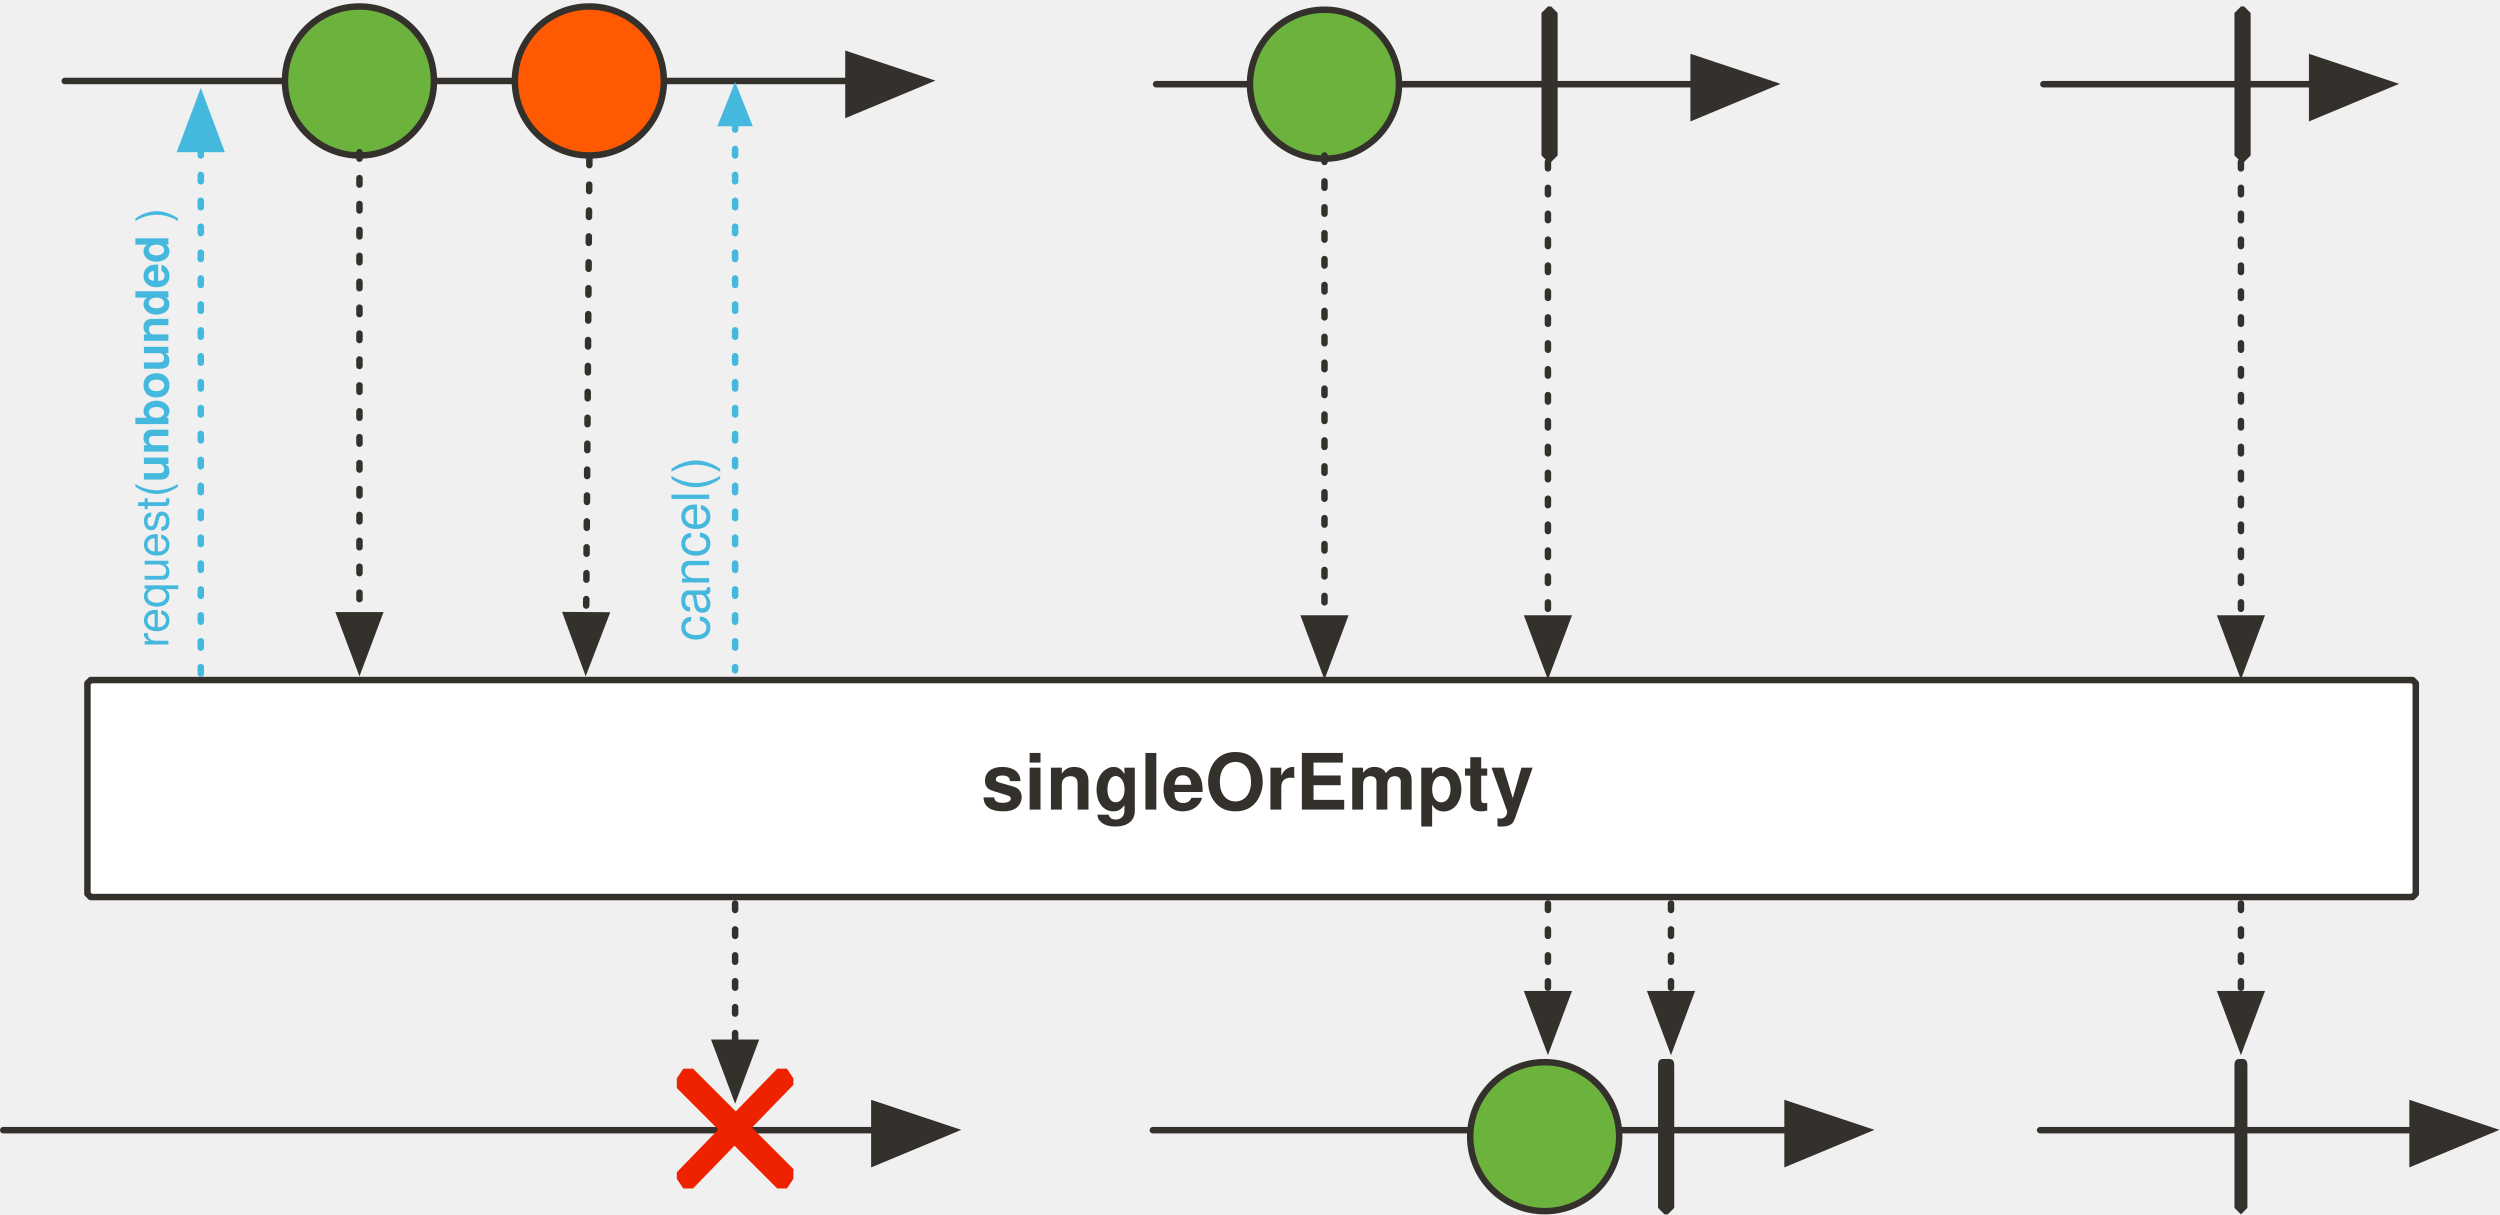
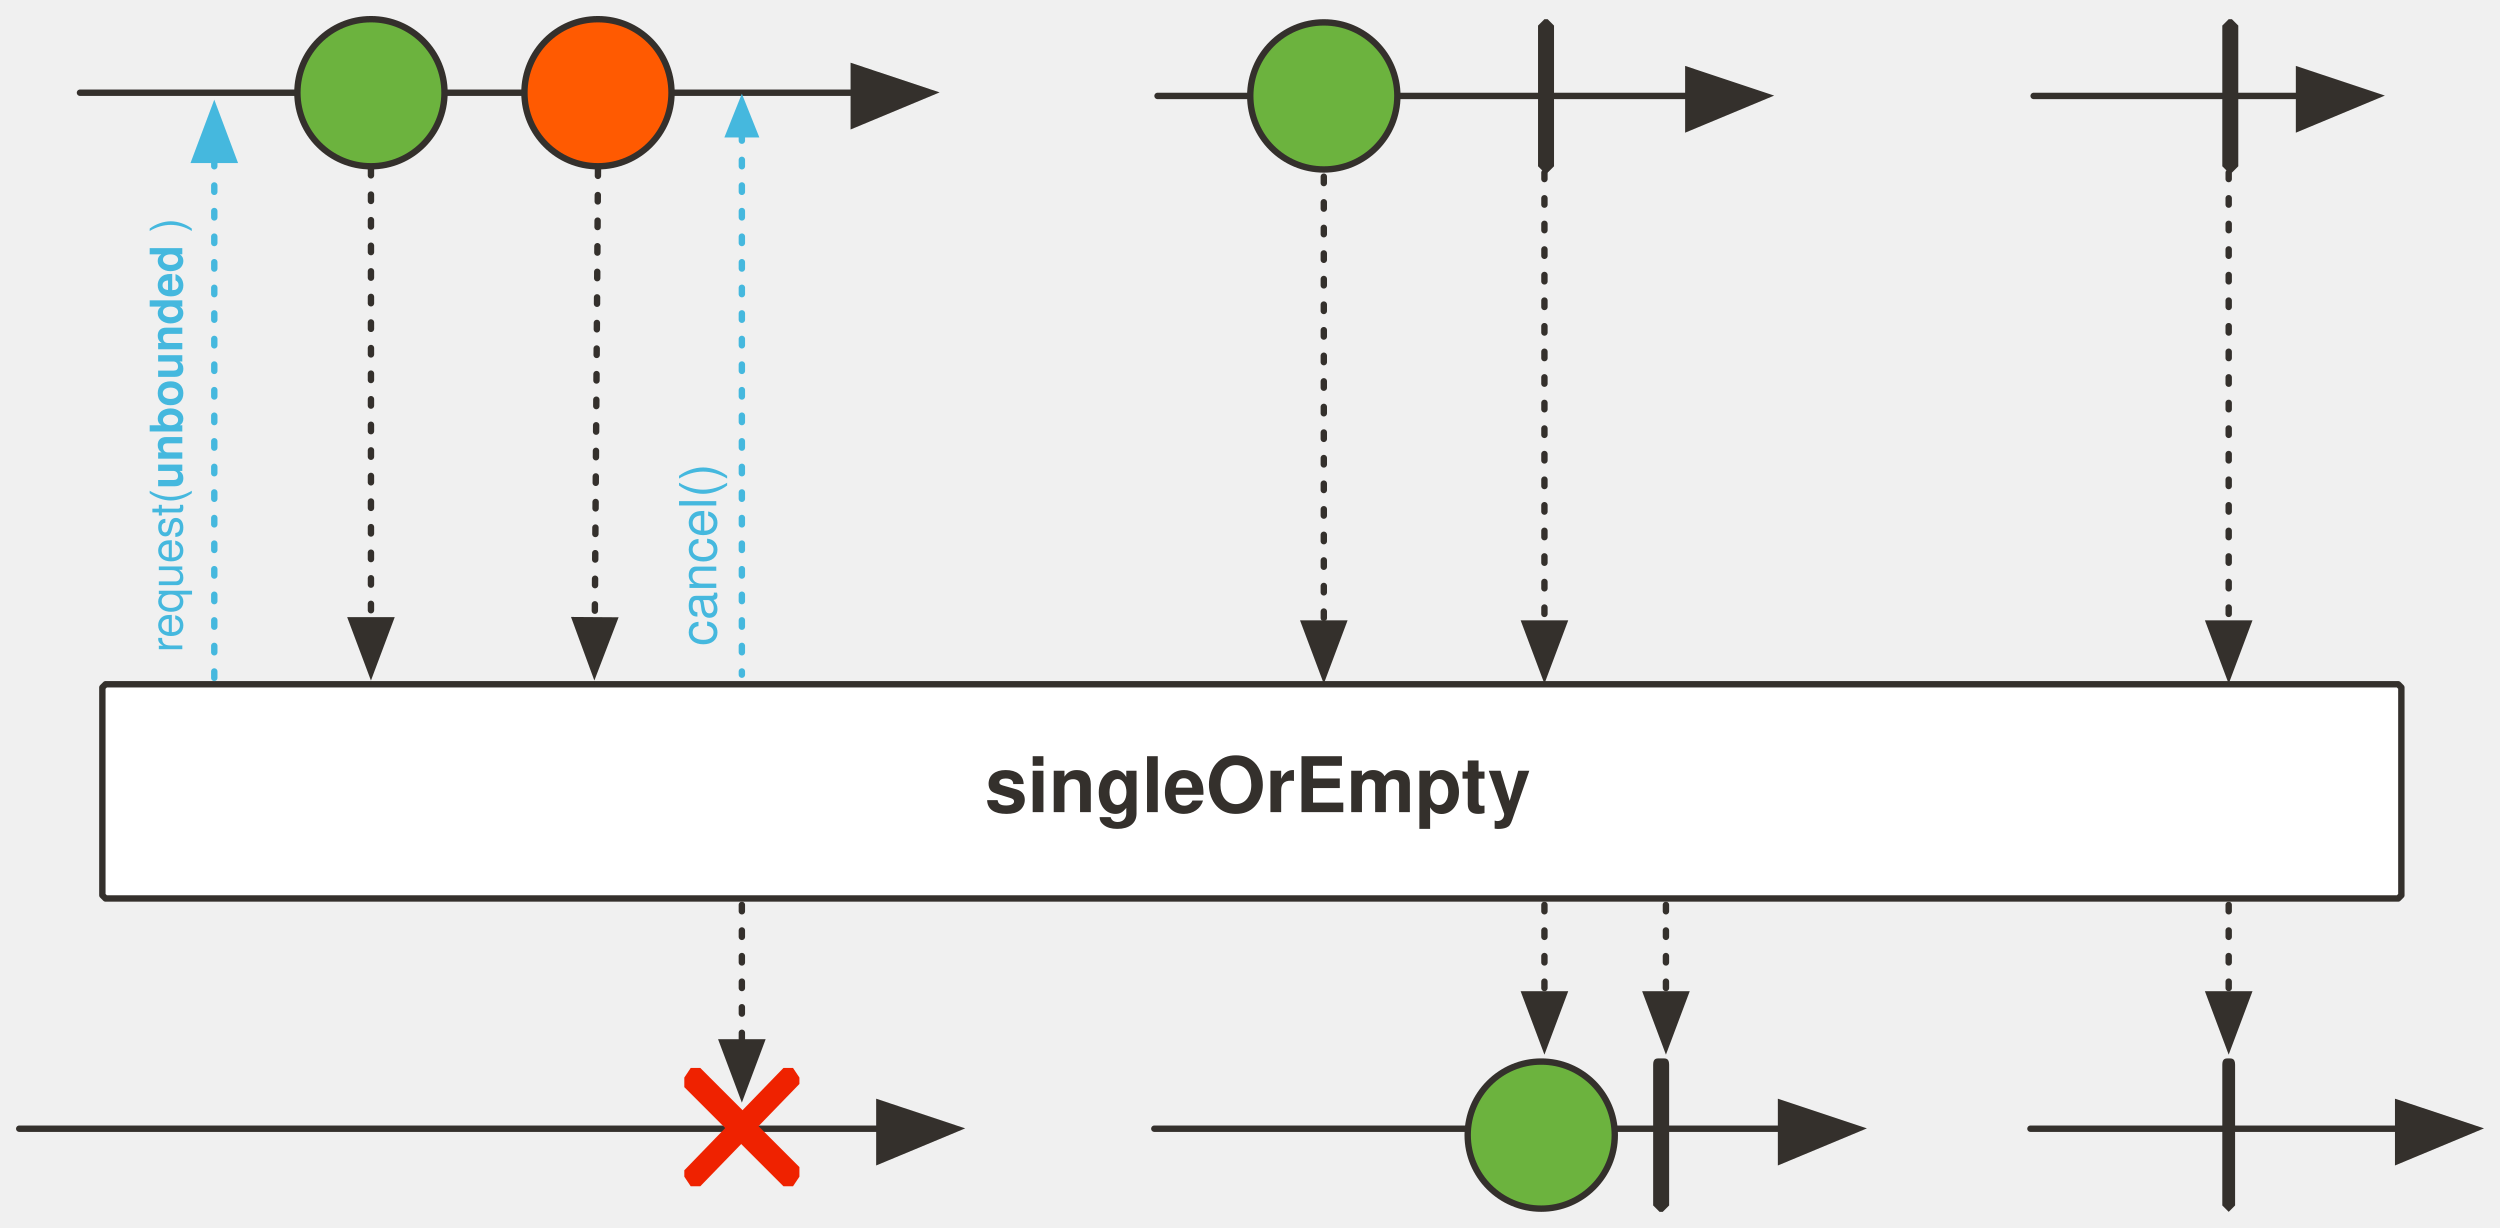
- <svg xmlns="http://www.w3.org/2000/svg" version="1.1" viewBox="-1 -49 772 375" width="772" height="375" id="svg151">
+ <svg xmlns="http://www.w3.org/2000/svg" version="1.1" viewBox="-1 -49 781.864 384" width="781.864" height="384" id="svg151">
  <defs id="defs33">
-     <marker markerHeight="12" markerWidth="14" viewBox="-1 -6 14 12" stroke-miterlimit="10" id="FilledArrow_Marker" markerUnits="strokeWidth" overflow="visible" orient="auto" color="#34302c" stroke-linejoin="miter">
+     <marker markerHeight="12" markerWidth="14" viewBox="-1 -6 14 12" stroke-miterlimit="10" id="FilledArrow_Marker" markerUnits="strokeWidth" overflow="visible" orient="auto" style="color:#34302c;overflow:visible;stroke-linejoin:miter;stroke-miterlimit:10">
      <g id="g4">
-         <path id="path2" d="M12 0L0-4v9z" fill="currentColor" stroke="currentColor" stroke-width="1" />
+         <path id="path2" d="M 12,0 0,-4 v 9 z" style="fill:currentColor;stroke:currentColor;stroke-width:1" />
      </g>
    </marker>
    <font-face overline-thickness="0" overline-position="0" strikethrough-thickness="0" strikethrough-position="0" v-hanging="0" v-mathematical="0" v-alphabetic="0" v-ideographic="0" hanging="0" mathematical="0" alphabetic="0" ideographic="0" accent-height="0" stemh="0" stemv="0" id="font-face7" font-weight="700" descent="-235" ascent="923" cap-height="682" x-height="501" slope="0" underline-thickness="50" underline-position="-75" units-per-em="1000" panose-1="2 11 9 2 3 0 4 2 2 3" font-size="24" font-family="'Tahoma','Nimbus Sans L'">
      <font-face-src>
        <font-face-name name="Tahoma-Bold" />
      </font-face-src>
    </font-face>
-     <marker markerHeight="12" markerWidth="14" viewBox="-1 -6 14 12" stroke-miterlimit="10" id="FilledArrow_Marker_2" markerUnits="strokeWidth" overflow="visible" orient="auto" color="#000" stroke-linejoin="miter">
+     <marker markerHeight="12" markerWidth="14" viewBox="-1 -6 14 12" stroke-miterlimit="10" id="FilledArrow_Marker_2" markerUnits="strokeWidth" overflow="visible" orient="auto" style="color:#000000;overflow:visible;stroke-linejoin:miter;stroke-miterlimit:10">
      <g id="g11">
-         <path id="path9" d="M12 0L0-4v9z" fill="currentColor" stroke="currentColor" stroke-width="1" />
-       </g>
-     </marker>
-     <marker markerHeight="10" markerWidth="11" viewBox="-1 -5 11 10" stroke-miterlimit="10" id="FilledArrow_Marker_3" markerUnits="strokeWidth" overflow="visible" orient="auto" color="#000" stroke-linejoin="miter">
+         <path id="path9" d="M 12,0 0,-4 v 9 z" style="fill:currentColor;stroke:currentColor;stroke-width:1" />
+       </g>
+     </marker>
+     <marker markerHeight="10" markerWidth="11" viewBox="-1 -5 11 10" stroke-miterlimit="10" id="FilledArrow_Marker_3" markerUnits="strokeWidth" overflow="visible" orient="auto" style="color:#000000;overflow:visible;stroke-linejoin:miter;stroke-miterlimit:10">
      <g id="g16">
-         <path id="path14" d="M8 0L0-3v6z" fill="currentColor" stroke="currentColor" stroke-width="1" />
-       </g>
-     </marker>
-     <marker markerHeight="6" markerWidth="7" viewBox="-6 -3 7 6" stroke-miterlimit="10" id="FilledArrow_Marker_4" markerUnits="strokeWidth" overflow="visible" orient="auto" color="#000" stroke-linejoin="miter">
+         <path id="path14" d="M 8,0 0,-3 v 6 z" style="fill:currentColor;stroke:currentColor;stroke-width:1" />
+       </g>
+     </marker>
+     <marker markerHeight="6" markerWidth="7" viewBox="-6 -3 7 6" stroke-miterlimit="10" id="FilledArrow_Marker_4" markerUnits="strokeWidth" overflow="visible" orient="auto" style="color:#000000;overflow:visible;stroke-linejoin:miter;stroke-miterlimit:10">
      <g id="g21">
-         <path id="path19" d="M-5 0l5 2v-4z" fill="currentColor" stroke="currentColor" stroke-width="1" />
-       </g>
-     </marker>
-     <marker markerHeight="6" markerWidth="7" viewBox="-6 -3 7 6" stroke-miterlimit="10" id="FilledArrow_Marker_5" markerUnits="strokeWidth" overflow="visible" orient="auto" color="#797979" stroke-linejoin="miter">
+         <path id="path19" d="M -5,0 0,2 V -2 Z" style="fill:currentColor;stroke:currentColor;stroke-width:1" />
+       </g>
+     </marker>
+     <marker markerHeight="6" markerWidth="7" viewBox="-6 -3 7 6" stroke-miterlimit="10" id="FilledArrow_Marker_5" markerUnits="strokeWidth" overflow="visible" orient="auto" style="color:#797979;overflow:visible;stroke-linejoin:miter;stroke-miterlimit:10">
      <g id="g26">
-         <path id="path24" d="M-5 0l5 2v-4z" fill="currentColor" stroke="currentColor" stroke-width="1" />
+         <path id="path24" d="M -5,0 0,2 V -2 Z" style="fill:currentColor;stroke:currentColor;stroke-width:1" />
      </g>
    </marker>
    <font-face overline-thickness="0" overline-position="0" strikethrough-thickness="0" strikethrough-position="0" v-hanging="0" v-mathematical="0" v-alphabetic="0" v-ideographic="0" hanging="0" mathematical="0" alphabetic="0" ideographic="0" accent-height="0" stemh="0" stemv="0" id="font-face29" font-weight="400" descent="-230" ascent="918" cap-height="687" x-height="450" slope="0" underline-thickness="50" underline-position="-75" units-per-em="1000" panose-1="2 11 5 2 2 1 4 2 2 3" font-size="16" font-family="'Tahoma','Nimbus Sans L'">
      <font-face-src>
        <font-face-name name="Tahoma" />
      </font-face-src>
    </font-face>
    <font-face overline-thickness="0" overline-position="0" strikethrough-thickness="0" strikethrough-position="0" v-hanging="0" v-mathematical="0" v-alphabetic="0" v-ideographic="0" hanging="0" mathematical="0" alphabetic="0" ideographic="0" accent-height="0" stemh="0" stemv="0" id="font-face31" font-weight="700" descent="-235" ascent="923" cap-height="682" x-height="501" slope="0" underline-thickness="50" underline-position="-75" units-per-em="1000" panose-1="2 11 9 2 3 0 4 2 2 3" font-size="16" font-family="'Tahoma','Nimbus Sans L'">
      <font-face-src>
        <font-face-name name="Tahoma-Bold" />
      </font-face-src>
    </font-face>
-     <marker markerHeight="12" markerWidth="14" viewBox="-1 -6 14 12" stroke-miterlimit="10" id="FilledArrow_Marker-3-9" markerUnits="strokeWidth" overflow="visible" orient="auto" color="#34302c" stroke-linejoin="miter">
+     <marker markerHeight="12" markerWidth="14" viewBox="-1 -6 14 12" stroke-miterlimit="10" id="FilledArrow_Marker-3-9" markerUnits="strokeWidth" overflow="visible" orient="auto" style="color:#34302c;overflow:visible;stroke-linejoin:miter;stroke-miterlimit:10">
      <g id="g4-6-1">
-         <path id="path2-7-2" d="M12 0L0-4v9z" fill="currentColor" stroke="currentColor" stroke-width="1" />
-       </g>
-     </marker>
-     <marker markerHeight="10" markerWidth="11" viewBox="-1 -5 11 10" stroke-miterlimit="10" id="FilledArrow_Marker_2-5-7" markerUnits="strokeWidth" overflow="visible" orient="auto" color="#34302c" stroke-linejoin="miter">
+         <path id="path2-7-2" d="M 12,0 0,-4 v 9 z" style="fill:currentColor;stroke:currentColor;stroke-width:1" />
+       </g>
+     </marker>
+     <marker markerHeight="10" markerWidth="11" viewBox="-1 -5 11 10" stroke-miterlimit="10" id="FilledArrow_Marker_2-5-7" markerUnits="strokeWidth" overflow="visible" orient="auto" style="color:#34302c;overflow:visible;stroke-linejoin:miter;stroke-miterlimit:10">
      <g id="g11-3-0">
-         <path id="path9-5-9" d="M8 0L0-3v6z" fill="currentColor" stroke="currentColor" stroke-width="1" />
-       </g>
-     </marker>
-     <marker markerHeight="10" markerWidth="11" viewBox="-1 -5 11 10" stroke-miterlimit="10" id="marker2051" markerUnits="strokeWidth" overflow="visible" orient="auto" color="#34302c" stroke-linejoin="miter">
+         <path id="path9-5-9" d="M 8,0 0,-3 v 6 z" style="fill:currentColor;stroke:currentColor;stroke-width:1" />
+       </g>
+     </marker>
+     <marker markerHeight="10" markerWidth="11" viewBox="-1 -5 11 10" stroke-miterlimit="10" id="marker2051" markerUnits="strokeWidth" overflow="visible" orient="auto" style="color:#34302c;overflow:visible;stroke-linejoin:miter;stroke-miterlimit:10">
      <g id="g2049">
-         <path id="path2047" d="M8 0L0-3v6z" fill="currentColor" stroke="currentColor" stroke-width="1" />
-       </g>
-     </marker>
-     <marker markerHeight="12" markerWidth="14" viewBox="-1 -6 14 12" stroke-miterlimit="10" id="FilledArrow_Marker_3-6-3" markerUnits="strokeWidth" overflow="visible" orient="auto" color="#000" stroke-linejoin="miter">
+         <path id="path2047" d="M 8,0 0,-3 v 6 z" style="fill:currentColor;stroke:currentColor;stroke-width:1" />
+       </g>
+     </marker>
+     <marker markerHeight="12" markerWidth="14" viewBox="-1 -6 14 12" stroke-miterlimit="10" id="FilledArrow_Marker_3-6-3" markerUnits="strokeWidth" overflow="visible" orient="auto" style="color:#000000;overflow:visible;stroke-linejoin:miter;stroke-miterlimit:10">
      <g id="g18-6">
-         <path id="path16-0" d="M12 0L0-4v9z" fill="currentColor" stroke="currentColor" stroke-width="1" />
-       </g>
-     </marker>
-     <marker markerHeight="12" markerWidth="14" viewBox="-1 -6 14 12" stroke-miterlimit="10" id="marker2060" markerUnits="strokeWidth" overflow="visible" orient="auto" color="#34302c" stroke-linejoin="miter">
+         <path id="path16-0" d="M 12,0 0,-4 v 9 z" style="fill:currentColor;stroke:currentColor;stroke-width:1" />
+       </g>
+     </marker>
+     <marker markerHeight="12" markerWidth="14" viewBox="-1 -6 14 12" stroke-miterlimit="10" id="marker2060" markerUnits="strokeWidth" overflow="visible" orient="auto" style="color:#34302c;overflow:visible;stroke-linejoin:miter;stroke-miterlimit:10">
      <g id="g2058">
-         <path id="path2056" d="M12 0L0-4v9z" fill="currentColor" stroke="currentColor" stroke-width="1" />
-       </g>
-     </marker>
-     <marker markerHeight="10" markerWidth="11" viewBox="-1 -5 11 10" stroke-miterlimit="10" id="marker2066" markerUnits="strokeWidth" overflow="visible" orient="auto" color="#34302c" stroke-linejoin="miter">
+         <path id="path2056" d="M 12,0 0,-4 v 9 z" style="fill:currentColor;stroke:currentColor;stroke-width:1" />
+       </g>
+     </marker>
+     <marker markerHeight="10" markerWidth="11" viewBox="-1 -5 11 10" stroke-miterlimit="10" id="marker2066" markerUnits="strokeWidth" overflow="visible" orient="auto" style="color:#34302c;overflow:visible;stroke-linejoin:miter;stroke-miterlimit:10">
      <g id="g2064">
-         <path id="path2062" d="M8 0L0-3v6z" fill="currentColor" stroke="currentColor" stroke-width="1" />
-       </g>
-     </marker>
-     <marker markerHeight="12" markerWidth="14" viewBox="-1 -6 14 12" stroke-miterlimit="10" id="marker2072" markerUnits="strokeWidth" overflow="visible" orient="auto" color="#000" stroke-linejoin="miter">
+         <path id="path2062" d="M 8,0 0,-3 v 6 z" style="fill:currentColor;stroke:currentColor;stroke-width:1" />
+       </g>
+     </marker>
+     <marker markerHeight="12" markerWidth="14" viewBox="-1 -6 14 12" stroke-miterlimit="10" id="marker2072" markerUnits="strokeWidth" overflow="visible" orient="auto" style="color:#000000;overflow:visible;stroke-linejoin:miter;stroke-miterlimit:10">
      <g id="g2070">
-         <path id="path2068" d="M12 0L0-4v9z" fill="currentColor" stroke="currentColor" stroke-width="1" />
-       </g>
-     </marker>
-     <marker markerHeight="10" markerWidth="11" viewBox="-1 -5 11 10" stroke-miterlimit="10" id="FilledArrow_Marker_4-2-6" markerUnits="strokeWidth" overflow="visible" orient="auto" color="#000" stroke-linejoin="miter">
+         <path id="path2068" d="M 12,0 0,-4 v 9 z" style="fill:currentColor;stroke:currentColor;stroke-width:1" />
+       </g>
+     </marker>
+     <marker markerHeight="10" markerWidth="11" viewBox="-1 -5 11 10" stroke-miterlimit="10" id="FilledArrow_Marker_4-2-6" markerUnits="strokeWidth" overflow="visible" orient="auto" style="color:#000000;overflow:visible;stroke-linejoin:miter;stroke-miterlimit:10">
      <g id="g23-2">
-         <path id="path21-6" d="M8 0L0-3v6z" fill="currentColor" stroke="currentColor" stroke-width="1" />
-       </g>
-     </marker>
-     <marker markerHeight="10" markerWidth="11" viewBox="-1 -5 11 10" stroke-miterlimit="10" id="marker2081" markerUnits="strokeWidth" overflow="visible" orient="auto" color="#000" stroke-linejoin="miter">
+         <path id="path21-6" d="M 8,0 0,-3 v 6 z" style="fill:currentColor;stroke:currentColor;stroke-width:1" />
+       </g>
+     </marker>
+     <marker markerHeight="10" markerWidth="11" viewBox="-1 -5 11 10" stroke-miterlimit="10" id="marker2081" markerUnits="strokeWidth" overflow="visible" orient="auto" style="color:#000000;overflow:visible;stroke-linejoin:miter;stroke-miterlimit:10">
      <g id="g2079">
-         <path id="path2077" d="M8 0L0-3v6z" fill="currentColor" stroke="currentColor" stroke-width="1" />
-       </g>
-     </marker>
-     <marker markerHeight="6" markerWidth="7" viewBox="-6 -3 7 6" stroke-miterlimit="10" id="FilledArrow_Marker_2-3-1" markerUnits="strokeWidth" overflow="visible" orient="auto" color="#45b8de" stroke-linejoin="miter">
+         <path id="path2077" d="M 8,0 0,-3 v 6 z" style="fill:currentColor;stroke:currentColor;stroke-width:1" />
+       </g>
+     </marker>
+     <marker markerHeight="6" markerWidth="7" viewBox="-6 -3 7 6" stroke-miterlimit="10" id="FilledArrow_Marker_2-3-1" markerUnits="strokeWidth" overflow="visible" orient="auto" style="color:#45b8de;overflow:visible;stroke-linejoin:miter;stroke-miterlimit:10">
      <g id="g9-8">
-         <path id="path7-7" d="M-5 0l5 2v-4z" fill="currentColor" stroke="currentColor" stroke-width="1" />
-       </g>
-     </marker>
-     <marker markerHeight="10" markerWidth="11" viewBox="-1 -5 11 10" stroke-miterlimit="10" id="marker2090" markerUnits="strokeWidth" overflow="visible" orient="auto" color="#000" stroke-linejoin="miter">
+         <path id="path7-7" d="M -5,0 0,2 V -2 Z" style="fill:currentColor;stroke:currentColor;stroke-width:1" />
+       </g>
+     </marker>
+     <marker markerHeight="10" markerWidth="11" viewBox="-1 -5 11 10" stroke-miterlimit="10" id="marker2090" markerUnits="strokeWidth" overflow="visible" orient="auto" style="color:#000000;overflow:visible;stroke-linejoin:miter;stroke-miterlimit:10">
      <g id="g2088">
-         <path id="path2086" d="M8 0L0-3v6z" fill="currentColor" stroke="currentColor" stroke-width="1" />
-       </g>
-     </marker>
-     <marker markerHeight="10" markerWidth="11" viewBox="-1 -5 11 10" stroke-miterlimit="10" id="marker2096" markerUnits="strokeWidth" overflow="visible" orient="auto" color="#000" stroke-linejoin="miter">
+         <path id="path2086" d="M 8,0 0,-3 v 6 z" style="fill:currentColor;stroke:currentColor;stroke-width:1" />
+       </g>
+     </marker>
+     <marker markerHeight="10" markerWidth="11" viewBox="-1 -5 11 10" stroke-miterlimit="10" id="marker2096" markerUnits="strokeWidth" overflow="visible" orient="auto" style="color:#000000;overflow:visible;stroke-linejoin:miter;stroke-miterlimit:10">
      <g id="g2094">
-         <path id="path2092" d="M8 0L0-3v6z" fill="currentColor" stroke="currentColor" stroke-width="1" />
-       </g>
-     </marker>
-     <marker orient="auto" overflow="visible" markerUnits="strokeWidth" id="FilledArrow_Marker_3-6-5" stroke-miterlimit="10" viewBox="-1 -5 11 10" markerWidth="11" markerHeight="10" color="#45b8de" stroke-linejoin="miter">
+         <path id="path2092" d="M 8,0 0,-3 v 6 z" style="fill:currentColor;stroke:currentColor;stroke-width:1" />
+       </g>
+     </marker>
+     <marker orient="auto" overflow="visible" markerUnits="strokeWidth" id="FilledArrow_Marker_3-6-5" stroke-miterlimit="10" viewBox="-1 -5 11 10" markerWidth="11" markerHeight="10" style="color:#45b8de;overflow:visible;stroke-linejoin:miter;stroke-miterlimit:10">
      <g id="g16-3-3">
-         <path d="M8 0L0-3v6z" id="path14-6-5" fill="currentColor" stroke="currentColor" stroke-width="1" />
-       </g>
-     </marker>
-     <marker markerHeight="12" markerWidth="14" viewBox="-1 -6 14 12" stroke-miterlimit="10" id="marker2105" markerUnits="strokeWidth" overflow="visible" orient="auto" color="#34302c" stroke-linejoin="miter">
+         <path d="M 8,0 0,-3 v 6 z" id="path14-6-5" style="fill:currentColor;stroke:currentColor;stroke-width:1" />
+       </g>
+     </marker>
+     <marker markerHeight="12" markerWidth="14" viewBox="-1 -6 14 12" stroke-miterlimit="10" id="marker2105" markerUnits="strokeWidth" overflow="visible" orient="auto" style="color:#34302c;overflow:visible;stroke-linejoin:miter;stroke-miterlimit:10">
      <g id="g2103">
-         <path id="path2101" d="M12 0L0-4v9z" fill="currentColor" stroke="currentColor" stroke-width="1" />
-       </g>
-     </marker>
-     <marker markerHeight="12" markerWidth="14" viewBox="-1 -6 14 12" stroke-miterlimit="10" id="marker2111" markerUnits="strokeWidth" overflow="visible" orient="auto" color="#000" stroke-linejoin="miter">
+         <path id="path2101" d="M 12,0 0,-4 v 9 z" style="fill:currentColor;stroke:currentColor;stroke-width:1" />
+       </g>
+     </marker>
+     <marker markerHeight="12" markerWidth="14" viewBox="-1 -6 14 12" stroke-miterlimit="10" id="marker2111" markerUnits="strokeWidth" overflow="visible" orient="auto" style="color:#000000;overflow:visible;stroke-linejoin:miter;stroke-miterlimit:10">
      <g id="g2109">
-         <path id="path2107" d="M12 0L0-4v9z" fill="currentColor" stroke="currentColor" stroke-width="1" />
-       </g>
-     </marker>
-     <marker markerHeight="10" markerWidth="11" viewBox="-1 -5 11 10" stroke-miterlimit="10" id="marker2117" markerUnits="strokeWidth" overflow="visible" orient="auto" color="#000" stroke-linejoin="miter">
+         <path id="path2107" d="M 12,0 0,-4 v 9 z" style="fill:currentColor;stroke:currentColor;stroke-width:1" />
+       </g>
+     </marker>
+     <marker markerHeight="10" markerWidth="11" viewBox="-1 -5 11 10" stroke-miterlimit="10" id="marker2117" markerUnits="strokeWidth" overflow="visible" orient="auto" style="color:#000000;overflow:visible;stroke-linejoin:miter;stroke-miterlimit:10">
      <g id="g2115">
-         <path id="path2113" d="M8 0L0-3v6z" fill="currentColor" stroke="currentColor" stroke-width="1" />
-       </g>
-     </marker>
-     <marker markerHeight="10" markerWidth="11" viewBox="-1 -5 11 10" stroke-miterlimit="10" id="marker2123" markerUnits="strokeWidth" overflow="visible" orient="auto" color="#000" stroke-linejoin="miter">
+         <path id="path2113" d="M 8,0 0,-3 v 6 z" style="fill:currentColor;stroke:currentColor;stroke-width:1" />
+       </g>
+     </marker>
+     <marker markerHeight="10" markerWidth="11" viewBox="-1 -5 11 10" stroke-miterlimit="10" id="marker2123" markerUnits="strokeWidth" overflow="visible" orient="auto" style="color:#000000;overflow:visible;stroke-linejoin:miter;stroke-miterlimit:10">
      <g id="g2121">
-         <path id="path2119" d="M8 0L0-3v6z" fill="currentColor" stroke="currentColor" stroke-width="1" />
-       </g>
-     </marker>
-     <marker markerHeight="10" markerWidth="11" viewBox="-1 -5 11 10" stroke-miterlimit="10" id="marker2129" markerUnits="strokeWidth" overflow="visible" orient="auto" color="#000" stroke-linejoin="miter">
+         <path id="path2119" d="M 8,0 0,-3 v 6 z" style="fill:currentColor;stroke:currentColor;stroke-width:1" />
+       </g>
+     </marker>
+     <marker markerHeight="10" markerWidth="11" viewBox="-1 -5 11 10" stroke-miterlimit="10" id="marker2129" markerUnits="strokeWidth" overflow="visible" orient="auto" style="color:#000000;overflow:visible;stroke-linejoin:miter;stroke-miterlimit:10">
      <g id="g2127">
-         <path id="path2125" d="M8 0L0-3v6z" fill="currentColor" stroke="currentColor" stroke-width="1" />
-       </g>
-     </marker>
-     <marker orient="auto" overflow="visible" markerUnits="strokeWidth" id="FilledArrow_Marker_3-6-5-3" stroke-miterlimit="10" viewBox="-1 -5 11 10" markerWidth="11" markerHeight="10" color="#45b8de" stroke-linejoin="miter">
+         <path id="path2125" d="M 8,0 0,-3 v 6 z" style="fill:currentColor;stroke:currentColor;stroke-width:1" />
+       </g>
+     </marker>
+     <marker orient="auto" overflow="visible" markerUnits="strokeWidth" id="FilledArrow_Marker_3-6-5-3" stroke-miterlimit="10" viewBox="-1 -5 11 10" markerWidth="11" markerHeight="10" style="color:#45b8de;overflow:visible;stroke-linejoin:miter;stroke-miterlimit:10">
      <g id="g16-3-3-6">
-         <path d="M8 0L0-3v6z" id="path14-6-5-7" fill="currentColor" stroke="currentColor" stroke-width="1" />
-       </g>
-     </marker>
-     <marker markerHeight="10" markerWidth="11" viewBox="-1 -5 11 10" stroke-miterlimit="10" id="FilledArrow_Marker_4-2-5" markerUnits="strokeWidth" overflow="visible" orient="auto" color="#000" stroke-linejoin="miter">
+         <path d="M 8,0 0,-3 v 6 z" id="path14-6-5-7" style="fill:currentColor;stroke:currentColor;stroke-width:1" />
+       </g>
+     </marker>
+     <marker markerHeight="10" markerWidth="11" viewBox="-1 -5 11 10" stroke-miterlimit="10" id="FilledArrow_Marker_4-2-5" markerUnits="strokeWidth" overflow="visible" orient="auto" style="color:#000000;overflow:visible;stroke-linejoin:miter;stroke-miterlimit:10">
      <g id="g23-3">
-         <path id="path21-5" d="M8 0L0-3v6z" fill="currentColor" stroke="currentColor" stroke-width="1" />
-       </g>
-     </marker>
-     <marker markerHeight="6" markerWidth="7" viewBox="-6 -3 7 6" stroke-miterlimit="10" id="FilledArrow_Marker_2-3-6" markerUnits="strokeWidth" overflow="visible" orient="auto" color="#45b8de" stroke-linejoin="miter">
+         <path id="path21-5" d="M 8,0 0,-3 v 6 z" style="fill:currentColor;stroke:currentColor;stroke-width:1" />
+       </g>
+     </marker>
+     <marker markerHeight="6" markerWidth="7" viewBox="-6 -3 7 6" stroke-miterlimit="10" id="FilledArrow_Marker_2-3-6" markerUnits="strokeWidth" overflow="visible" orient="auto" style="color:#45b8de;overflow:visible;stroke-linejoin:miter;stroke-miterlimit:10">
      <g id="g9-2">
-         <path id="path7-9" d="M-5 0l5 2v-4z" fill="currentColor" stroke="currentColor" stroke-width="1" />
-       </g>
-     </marker>
-     <marker markerHeight="12" markerWidth="14" viewBox="-1 -6 14 12" stroke-miterlimit="10" id="FilledArrow_Marker_3-6-1" markerUnits="strokeWidth" overflow="visible" orient="auto" color="#000" stroke-linejoin="miter">
+         <path id="path7-9" d="M -5,0 0,2 V -2 Z" style="fill:currentColor;stroke:currentColor;stroke-width:1" />
+       </g>
+     </marker>
+     <marker markerHeight="12" markerWidth="14" viewBox="-1 -6 14 12" stroke-miterlimit="10" id="FilledArrow_Marker_3-6-1" markerUnits="strokeWidth" overflow="visible" orient="auto" style="color:#000000;overflow:visible;stroke-linejoin:miter;stroke-miterlimit:10">
      <g id="g18-2">
-         <path id="path16-7" d="M12 0L0-4v9z" fill="currentColor" stroke="currentColor" stroke-width="1" />
-       </g>
-     </marker>
-     <marker markerHeight="10" markerWidth="11" viewBox="-1 -5 11 10" stroke-miterlimit="10" id="FilledArrow_Marker_2-5-0" markerUnits="strokeWidth" overflow="visible" orient="auto" color="#34302c" stroke-linejoin="miter">
+         <path id="path16-7" d="M 12,0 0,-4 v 9 z" style="fill:currentColor;stroke:currentColor;stroke-width:1" />
+       </g>
+     </marker>
+     <marker markerHeight="10" markerWidth="11" viewBox="-1 -5 11 10" stroke-miterlimit="10" id="FilledArrow_Marker_2-5-0" markerUnits="strokeWidth" overflow="visible" orient="auto" style="color:#34302c;overflow:visible;stroke-linejoin:miter;stroke-miterlimit:10">
      <g id="g11-3-9">
-         <path id="path9-5-3" d="M8 0L0-3v6z" fill="currentColor" stroke="currentColor" stroke-width="1" />
-       </g>
-     </marker>
-     <marker markerHeight="10" markerWidth="11" viewBox="-1 -5 11 10" stroke-miterlimit="10" id="marker2108" markerUnits="strokeWidth" overflow="visible" orient="auto" color="#34302c" stroke-linejoin="miter">
+         <path id="path9-5-3" d="M 8,0 0,-3 v 6 z" style="fill:currentColor;stroke:currentColor;stroke-width:1" />
+       </g>
+     </marker>
+     <marker markerHeight="10" markerWidth="11" viewBox="-1 -5 11 10" stroke-miterlimit="10" id="marker2108" markerUnits="strokeWidth" overflow="visible" orient="auto" style="color:#34302c;overflow:visible;stroke-linejoin:miter;stroke-miterlimit:10">
      <g id="g2106">
-         <path id="path2104" d="M8 0L0-3v6z" fill="currentColor" stroke="currentColor" stroke-width="1" />
-       </g>
-     </marker>
-     <marker markerHeight="12" markerWidth="14" viewBox="-1 -6 14 12" stroke-miterlimit="10" id="FilledArrow_Marker-3-6" markerUnits="strokeWidth" overflow="visible" orient="auto" color="#34302c" stroke-linejoin="miter">
+         <path id="path2104" d="M 8,0 0,-3 v 6 z" style="fill:currentColor;stroke:currentColor;stroke-width:1" />
+       </g>
+     </marker>
+     <marker markerHeight="12" markerWidth="14" viewBox="-1 -6 14 12" stroke-miterlimit="10" id="FilledArrow_Marker-3-6" markerUnits="strokeWidth" overflow="visible" orient="auto" style="color:#34302c;overflow:visible;stroke-linejoin:miter;stroke-miterlimit:10">
      <g id="g4-6-0">
-         <path id="path2-7-6" d="M12 0L0-4v9z" fill="currentColor" stroke="currentColor" stroke-width="1" />
-       </g>
-     </marker>
-     <marker markerHeight="12" markerWidth="14" viewBox="-1 -6 14 12" stroke-miterlimit="10" id="FilledArrow_Marker_3-6-3a" markerUnits="strokeWidth" overflow="visible" orient="auto" color="#000" stroke-linejoin="miter">
+         <path id="path2-7-6" d="M 12,0 0,-4 v 9 z" style="fill:currentColor;stroke:currentColor;stroke-width:1" />
+       </g>
+     </marker>
+     <marker markerHeight="12" markerWidth="14" viewBox="-1 -6 14 12" stroke-miterlimit="10" id="FilledArrow_Marker_3-6-3a" markerUnits="strokeWidth" overflow="visible" orient="auto" style="color:#000000;overflow:visible;stroke-linejoin:miter;stroke-miterlimit:10">
      <g id="g1312">
-         <path id="path1310" d="M12 0L0-4v9z" fill-opacity="1" stroke="#34302c" stroke-width="1" stroke-opacity="1" fill="#34302c" />
-       </g>
-     </marker>
-     <marker markerHeight="10" markerWidth="11" viewBox="-1 -5 11 10" stroke-miterlimit="10" id="FilledArrow_Marker_4-2-5r" markerUnits="strokeWidth" overflow="visible" orient="auto" color="#000" stroke-linejoin="miter">
+         <path id="path1310" d="M 12,0 0,-4 v 9 z" style="fill:#34302c;fill-opacity:1;stroke:#34302c;stroke-width:1;stroke-opacity:1" />
+       </g>
+     </marker>
+     <marker markerHeight="10" markerWidth="11" viewBox="-1 -5 11 10" stroke-miterlimit="10" id="FilledArrow_Marker_4-2-5r" markerUnits="strokeWidth" overflow="visible" orient="auto" style="color:#000000;overflow:visible;stroke-linejoin:miter;stroke-miterlimit:10">
      <g id="g1317">
-         <path id="path1315" d="M8 0L0-3v6z" fill-opacity="1" stroke="#34302c" stroke-width="1" stroke-opacity="1" fill="#34302c" />
-       </g>
-     </marker>
-     <marker markerHeight="10" markerWidth="11" viewBox="-1 -5 11 10" stroke-miterlimit="10" id="FilledArrow_Marker_4-2-6X" markerUnits="strokeWidth" overflow="visible" orient="auto" color="#000" stroke-linejoin="miter">
+         <path id="path1315" d="M 8,0 0,-3 v 6 z" style="fill:#34302c;fill-opacity:1;stroke:#34302c;stroke-width:1;stroke-opacity:1" />
+       </g>
+     </marker>
+     <marker markerHeight="10" markerWidth="11" viewBox="-1 -5 11 10" stroke-miterlimit="10" id="FilledArrow_Marker_4-2-6X" markerUnits="strokeWidth" overflow="visible" orient="auto" style="color:#000000;overflow:visible;stroke-linejoin:miter;stroke-miterlimit:10">
      <g id="g1322">
-         <path id="path1320" d="M8 0L0-3v6z" fill-opacity="1" stroke="#34302c" stroke-width="1" stroke-opacity="1" fill="#34302c" />
-       </g>
-     </marker>
-     <marker markerHeight="10" markerWidth="11" viewBox="-1 -5 11 10" stroke-miterlimit="10" id="FilledArrow_Marker_4-2-61" markerUnits="strokeWidth" overflow="visible" orient="auto" color="#000" stroke-linejoin="miter">
+         <path id="path1320" d="M 8,0 0,-3 v 6 z" style="fill:#34302c;fill-opacity:1;stroke:#34302c;stroke-width:1;stroke-opacity:1" />
+       </g>
+     </marker>
+     <marker markerHeight="10" markerWidth="11" viewBox="-1 -5 11 10" stroke-miterlimit="10" id="FilledArrow_Marker_4-2-61" markerUnits="strokeWidth" overflow="visible" orient="auto" style="color:#000000;overflow:visible;stroke-linejoin:miter;stroke-miterlimit:10">
      <g id="g1327">
-         <path id="path1325" d="M8 0L0-3v6z" fill-opacity="1" stroke="#34302c" stroke-width="1" stroke-opacity="1" fill="#34302c" />
-       </g>
-     </marker>
-     <marker markerHeight="12" markerWidth="14" viewBox="-1 -6 14 12" stroke-miterlimit="10" id="FilledArrow_Marker_3-6-3j" markerUnits="strokeWidth" overflow="visible" orient="auto" color="#000" stroke-linejoin="miter">
+         <path id="path1325" d="M 8,0 0,-3 v 6 z" style="fill:#34302c;fill-opacity:1;stroke:#34302c;stroke-width:1;stroke-opacity:1" />
+       </g>
+     </marker>
+     <marker markerHeight="12" markerWidth="14" viewBox="-1 -6 14 12" stroke-miterlimit="10" id="FilledArrow_Marker_3-6-3j" markerUnits="strokeWidth" overflow="visible" orient="auto" style="color:#000000;overflow:visible;stroke-linejoin:miter;stroke-miterlimit:10">
      <g id="g1332">
-         <path id="path1330" d="M12 0L0-4v9z" fill-opacity="1" stroke="#34302c" stroke-width="1" stroke-opacity="1" fill="#34302c" />
-       </g>
-     </marker>
-     <marker markerHeight="10" markerWidth="11" viewBox="-1 -5 11 10" stroke-miterlimit="10" id="FilledArrow_Marker_4-2-6L" markerUnits="strokeWidth" overflow="visible" orient="auto" color="#000" stroke-linejoin="miter">
+         <path id="path1330" d="M 12,0 0,-4 v 9 z" style="fill:#34302c;fill-opacity:1;stroke:#34302c;stroke-width:1;stroke-opacity:1" />
+       </g>
+     </marker>
+     <marker markerHeight="10" markerWidth="11" viewBox="-1 -5 11 10" stroke-miterlimit="10" id="FilledArrow_Marker_4-2-6L" markerUnits="strokeWidth" overflow="visible" orient="auto" style="color:#000000;overflow:visible;stroke-linejoin:miter;stroke-miterlimit:10">
      <g id="g1337">
-         <path id="path1335" d="M8 0L0-3v6z" fill-opacity="1" stroke="#34302c" stroke-width="1" stroke-opacity="1" fill="#34302c" />
-       </g>
-     </marker>
-     <marker markerHeight="10" markerWidth="11" viewBox="-1 -5 11 10" stroke-miterlimit="10" id="FilledArrow_Marker_4-2-6J" markerUnits="strokeWidth" overflow="visible" orient="auto" color="#000" stroke-linejoin="miter">
+         <path id="path1335" d="M 8,0 0,-3 v 6 z" style="fill:#34302c;fill-opacity:1;stroke:#34302c;stroke-width:1;stroke-opacity:1" />
+       </g>
+     </marker>
+     <marker markerHeight="10" markerWidth="11" viewBox="-1 -5 11 10" stroke-miterlimit="10" id="FilledArrow_Marker_4-2-6J" markerUnits="strokeWidth" overflow="visible" orient="auto" style="color:#000000;overflow:visible;stroke-linejoin:miter;stroke-miterlimit:10">
      <g id="g1342">
-         <path id="path1340" d="M8 0L0-3v6z" fill-opacity="1" stroke="#34302c" stroke-width="1" stroke-opacity="1" fill="#34302c" />
-       </g>
-     </marker>
-     <marker markerHeight="10" markerWidth="11" viewBox="-1 -5 11 10" stroke-miterlimit="10" id="FilledArrow_Marker_4-2-6e" markerUnits="strokeWidth" overflow="visible" orient="auto" color="#000" stroke-linejoin="miter">
+         <path id="path1340" d="M 8,0 0,-3 v 6 z" style="fill:#34302c;fill-opacity:1;stroke:#34302c;stroke-width:1;stroke-opacity:1" />
+       </g>
+     </marker>
+     <marker markerHeight="10" markerWidth="11" viewBox="-1 -5 11 10" stroke-miterlimit="10" id="FilledArrow_Marker_4-2-6e" markerUnits="strokeWidth" overflow="visible" orient="auto" style="color:#000000;overflow:visible;stroke-linejoin:miter;stroke-miterlimit:10">
      <g id="g1347">
-         <path id="path1345" d="M8 0L0-3v6z" fill-opacity="1" stroke="#34302c" stroke-width="1" stroke-opacity="1" fill="#34302c" />
-       </g>
-     </marker>
-     <marker markerHeight="12" markerWidth="14" viewBox="-1 -6 14 12" stroke-miterlimit="10" id="FilledArrow_Marker_3-6-1r" markerUnits="strokeWidth" overflow="visible" orient="auto" color="#000" stroke-linejoin="miter">
+         <path id="path1345" d="M 8,0 0,-3 v 6 z" style="fill:#34302c;fill-opacity:1;stroke:#34302c;stroke-width:1;stroke-opacity:1" />
+       </g>
+     </marker>
+     <marker markerHeight="12" markerWidth="14" viewBox="-1 -6 14 12" stroke-miterlimit="10" id="FilledArrow_Marker_3-6-1r" markerUnits="strokeWidth" overflow="visible" orient="auto" style="color:#000000;overflow:visible;stroke-linejoin:miter;stroke-miterlimit:10">
      <g id="g1352">
-         <path id="path1350" d="M12 0L0-4v9z" fill-opacity="1" stroke="#34302c" stroke-width="1" stroke-opacity="1" fill="#34302c" />
+         <path id="path1350" d="M 12,0 0,-4 v 9 z" style="fill:#34302c;fill-opacity:1;stroke:#34302c;stroke-width:1;stroke-opacity:1" />
      </g>
    </marker>
  </defs>
-   <path id="path63-5" d="M27 161h717l1 1v65l-1 1H27l-1-1v-65l1-1z" fill="#fff" fill-opacity="1" stroke="#34302c" stroke-width="2" stroke-linecap="round" stroke-linejoin="round" stroke-dasharray="none" stroke-opacity="1" />
-   <path id="line1076-3" fill="none" fill-opacity="1" stroke="#34302c" stroke-width="2" stroke-linecap="round" stroke-linejoin="round" stroke-dasharray="none" stroke-opacity="1" marker-end="url(#FilledArrow_Marker-3-9)" d="M356-23h166" />
-   <ellipse id="ellipse1078-6" ry="23" rx="23" cy="-23" cx="408" fill="#6cb33e" fill-opacity="1" stroke="none" stroke-dasharray="none" stroke-opacity="1" />
-   <ellipse id="ellipse1080-1" ry="23" rx="23" cy="-23" cx="408" fill="none" fill-opacity="1" stroke="#34302c" stroke-width="2" stroke-linecap="round" stroke-linejoin="round" stroke-dasharray="none" stroke-opacity="1" />
-   <path id="line1086-2" fill="none" fill-opacity="1" stroke="#34302c" stroke-width="2" stroke-linecap="round" stroke-linejoin="round" stroke-dasharray="2,6" stroke-opacity="1" marker-end="url(#FilledArrow_Marker_2-5-7)" d="M408-1v143" />
-   <path id="line1098-9" stroke-linejoin="round" marker-end="url(#FilledArrow_Marker_3-6-3j)" stroke-opacity="1" fill-opacity="1" stroke="#34302c" stroke-linecap="round" stroke-dasharray="none" stroke-width="2" fill="none" d="M355 300h196" />
-   <path id="path1100-3" d="M513 278h1c1 0 2 0 2 2v44l-2 2h-1l-2-2v-44c0-2 1-2 2-2z" fill="#34302c" fill-opacity="1" stroke="none" stroke-dasharray="none" stroke-opacity="1" />
-   <path id="line1104-1" stroke-linejoin="round" marker-end="url(#FilledArrow_Marker_4-2-6X)" stroke-opacity="1" fill-opacity="1" stroke="#34302c" stroke-linecap="round" stroke-dasharray="2,6" stroke-width="2" fill="none" d="M477 230v28" />
-   <path id="path1106-9" d="M477-47h1l2 2v44l-2 2h-1l-2-2v-44l2-2z" fill="#34302c" fill-opacity="1" stroke="none" stroke-dasharray="none" stroke-opacity="1" />
-   <path id="line1108-4" stroke-linejoin="round" marker-end="url(#FilledArrow_Marker_4-2-6L)" stroke-opacity="1" fill-opacity="1" stroke="#34302c" stroke-linecap="round" stroke-dasharray="2,6" stroke-width="2" fill="none" d="M477 1v141" />
-   <ellipse id="ellipse1122-7" ry="23" rx="23" cy="302" cx="476" fill="#6cb33e" fill-opacity="1" stroke="none" stroke-dasharray="none" stroke-opacity="1" />
-   <path id="line1200-0" stroke-linejoin="round" marker-end="url(#FilledArrow_Marker_4-2-6e)" stroke-opacity="1" fill-opacity="1" stroke="#34302c" stroke-linecap="round" stroke-dasharray="2,6" stroke-width="2" fill="none" d="M515 230v28" />
-   <ellipse id="ellipse1102-6" ry="23" rx="23" cy="302" cx="476" fill="none" fill-opacity="1" stroke="#34302c" stroke-width="2" stroke-linecap="round" stroke-linejoin="round" stroke-dasharray="none" stroke-opacity="1" />
-   <text y="179" x="134" id="text67-9" fill="#34302c" fill-opacity="1" stroke="none" stroke-dasharray="none" stroke-opacity="1">
-     <tspan id="tspan65-7" y="201" x="302" font-weight="700" font-size="24" font-family="'Tahoma','Nimbus Sans L'" fill="#34302c">singleOrEmpty</tspan>
+   <path id="path63-5" d="M 32.014,165 H 749.014 l 1,1 v 65 l -1,1 H 32.014 l -1,-1 v -65 z" style="fill:#ffffff;fill-opacity:1;stroke:#34302c;stroke-width:2;stroke-linecap:round;stroke-linejoin:round;stroke-dasharray:none;stroke-opacity:1" />
+   <path id="line1076-3" d="m 361.014,-19 h 166" style="fill:none;fill-opacity:1;stroke:#34302c;stroke-width:2;stroke-linecap:round;stroke-linejoin:round;stroke-dasharray:none;stroke-opacity:1;marker-end:url(#FilledArrow_Marker-3-9)" />
+   <circle id="ellipse1078-6" cy="-19" cx="413.014" r="23" style="fill:#6cb33e;fill-opacity:1;stroke:none;stroke-dasharray:none;stroke-opacity:1" />
+   <circle id="ellipse1080-1" cy="-19" cx="413.014" r="23" style="fill:none;fill-opacity:1;stroke:#34302c;stroke-width:2;stroke-linecap:round;stroke-linejoin:round;stroke-dasharray:none;stroke-opacity:1" />
+   <path id="line1086-2" d="M 413.014,6.254 V 146" style="fill:none;fill-opacity:1;stroke:#34302c;stroke-width:2;stroke-linecap:round;stroke-linejoin:round;stroke-dasharray:2, 6;stroke-opacity:1;marker-end:url(#FilledArrow_Marker_2-5-7)" />
+   <path id="line1098-9" d="m 360.014,304 h 196" style="fill:none;fill-opacity:1;stroke:#34302c;stroke-width:2;stroke-linecap:round;stroke-linejoin:round;stroke-dasharray:none;stroke-opacity:1;marker-end:url(#FilledArrow_Marker_3-6-3j)" />
+   <path id="path1100-3" d="m 518.014,282 h 1 c 1,0 2,0 2,2 v 44 l -2,2 h -1 l -2,-2 v -44 c 0,-2 1,-2 2,-2 z" style="fill:#34302c;fill-opacity:1;stroke:none;stroke-dasharray:none;stroke-opacity:1" />
+   <path id="line1104-1" d="m 482.014,234 v 28" style="fill:none;fill-opacity:1;stroke:#34302c;stroke-width:2;stroke-linecap:round;stroke-linejoin:round;stroke-dasharray:2, 6;stroke-opacity:1;marker-end:url(#FilledArrow_Marker_4-2-6X)" />
+   <path id="path1106-9" d="m 482.014,-43 h 1 l 2,2 V 3 l -2,2 h -1 l -2,-2 v -44 z" style="fill:#34302c;fill-opacity:1;stroke:none;stroke-dasharray:none;stroke-opacity:1" />
+   <path id="line1108-4" d="M 482.014,5 V 146" style="fill:none;fill-opacity:1;stroke:#34302c;stroke-width:2;stroke-linecap:round;stroke-linejoin:round;stroke-dasharray:2, 6;stroke-opacity:1;marker-end:url(#FilledArrow_Marker_4-2-6L)" />
+   <circle id="ellipse1122-7" cy="306" cx="481.014" r="23" style="fill:#6cb33e;fill-opacity:1;stroke:none;stroke-dasharray:none;stroke-opacity:1" />
+   <path id="line1200-0" d="m 520.014,234 v 28" style="fill:none;fill-opacity:1;stroke:#34302c;stroke-width:2;stroke-linecap:round;stroke-linejoin:round;stroke-dasharray:2, 6;stroke-opacity:1;marker-end:url(#FilledArrow_Marker_4-2-6e)" />
+   <circle id="ellipse1102-6" cy="306" cx="481.014" r="23" style="fill:none;fill-opacity:1;stroke:#34302c;stroke-width:2;stroke-linecap:round;stroke-linejoin:round;stroke-dasharray:none;stroke-opacity:1" />
+   <text y="183" x="139.014" id="text67-9" style="fill:#34302c;fill-opacity:1;stroke:none;stroke-dasharray:none;stroke-opacity:1">
+     <tspan id="tspan65-7" y="205" x="307.014" font-weight="700" font-size="24" style="font-weight:700;font-size:24px;font-family:Tahoma, 'Nimbus Sans L';fill:#34302c">singleOrEmpty</tspan>
  </text>
-   <path id="line1845" fill="none" fill-opacity="1" stroke="#34302c" stroke-width="2" stroke-linecap="round" stroke-linejoin="round" stroke-dasharray="none" stroke-opacity="1" marker-end="url(#FilledArrow_Marker-3-9)" d="M630-23h83" />
-   <path id="line1853" stroke-linejoin="round" marker-end="url(#FilledArrow_Marker_3-6-3a)" stroke-opacity="1" fill-opacity="1" stroke="#34302c" stroke-linecap="round" stroke-dasharray="none" stroke-width="2" fill="none" d="M629 300h115" />
-   <path d="M691 278c1 0 2 0 2 2v44l-2 2-2-2v-44c0-2 1-2 2-2z" id="path1855" fill="#34302c" fill-opacity="1" stroke="none" stroke-dasharray="none" stroke-opacity="1" />
-   <path d="M691-47h1l2 2v44l-2 2h-1l-2-2v-44l2-2z" id="path1859" fill="#34302c" fill-opacity="1" stroke="none" stroke-dasharray="none" stroke-opacity="1" />
-   <path id="line1861" stroke-linejoin="round" marker-end="url(#FilledArrow_Marker_4-2-6J)" stroke-opacity="1" fill-opacity="1" stroke="#34302c" stroke-linecap="round" stroke-dasharray="2,6" stroke-width="2" fill="none" d="M691 1v141" />
-   <path id="line1865" stroke-linejoin="round" marker-end="url(#FilledArrow_Marker_4-2-61)" stroke-opacity="1" fill-opacity="1" stroke="#34302c" stroke-linecap="round" stroke-dasharray="2,6" stroke-width="2" fill="none" d="M691 230v28" />
-   <path id="line34" fill="none" fill-opacity="1" stroke="#34302c" stroke-width="2" stroke-linecap="round" stroke-linejoin="round" stroke-dasharray="none" stroke-opacity="1" marker-end="url(#FilledArrow_Marker-3-6)" d="M19-24h242" />
-   <ellipse cx="110" cy="-24" rx="23" ry="23" id="ellipse37" fill="#6cb33e" fill-opacity="1" stroke="none" stroke-dasharray="none" stroke-opacity="1" />
-   <ellipse cx="110" cy="-24" rx="23" ry="23" id="ellipse39" fill="none" fill-opacity="1" stroke="#34302c" stroke-width="2" stroke-linecap="round" stroke-linejoin="round" stroke-dasharray="none" stroke-opacity="1" />
-   <path id="line55" fill="none" fill-opacity="1" stroke="#34302c" stroke-width="2" stroke-linecap="round" stroke-linejoin="round" stroke-dasharray="2,6" stroke-opacity="1" marker-end="url(#FilledArrow_Marker_2-5-0)" d="M110-2v143" />
-   <ellipse cx="181" cy="-24" rx="23" ry="23" id="ellipse78" fill="#ff5a01" fill-opacity="1" stroke="none" stroke-dasharray="none" stroke-opacity="1" />
-   <ellipse cx="181" cy="-24" rx="23" ry="23" id="ellipse80" fill="none" fill-opacity="1" stroke="#34302c" stroke-width="2" stroke-linecap="round" stroke-linejoin="round" stroke-dasharray="none" stroke-opacity="1" />
-   <path id="line87" fill="none" fill-opacity="1" stroke="#34302c" stroke-width="2" stroke-linecap="round" stroke-linejoin="round" stroke-dasharray="2,6" stroke-opacity="1" marker-end="url(#FilledArrow_Marker_2-5-0)" d="M181 0l-1 141" />
-   <path id="line90" stroke-linejoin="round" marker-end="url(#FilledArrow_Marker_3-6-1r)" stroke-opacity="1" fill-opacity="1" stroke="#34302c" stroke-linecap="round" stroke-dasharray="none" stroke-width="2" fill="none" d="M0 300h269" />
-   <path id="line37" fill="none" fill-opacity="1" stroke="#45b8de" stroke-width="2" stroke-linecap="round" stroke-linejoin="round" stroke-dasharray="2,6" stroke-opacity="1" marker-start="url(#FilledArrow_Marker_2-3-6)" d="M226-11v169" />
-   <text y="203" x="-149" transform="rotate(-90)" id="text94" fill="#45b8de" fill-opacity="1" stroke="none" stroke-dasharray="none" stroke-opacity="1">
-     <tspan font-size="16" font-weight="400" x="-149" y="218" id="tspan92" font-family="'Tahoma','Nimbus Sans L'" fill="#45b8de">cancel()</tspan>
+   <path id="line1845" d="m 635.014,-19 h 83" style="fill:none;fill-opacity:1;stroke:#34302c;stroke-width:2;stroke-linecap:round;stroke-linejoin:round;stroke-dasharray:none;stroke-opacity:1;marker-end:url(#FilledArrow_Marker-3-9)" />
+   <path id="line1853" d="m 634.014,304 h 115" style="fill:none;fill-opacity:1;stroke:#34302c;stroke-width:2;stroke-linecap:round;stroke-linejoin:round;stroke-dasharray:none;stroke-opacity:1;marker-end:url(#FilledArrow_Marker_3-6-3a)" />
+   <path d="m 696.014,282 c 1,0 2,0 2,2 v 44 l -2,2 -2,-2 v -44 c 0,-2 1,-2 2,-2 z" id="path1855" style="fill:#34302c;fill-opacity:1;stroke:none;stroke-dasharray:none;stroke-opacity:1" />
+   <path d="m 696.014,-43 h 1 l 2,2 V 3 l -2,2 h -1 l -2,-2 v -44 z" id="path1859" style="fill:#34302c;fill-opacity:1;stroke:none;stroke-dasharray:none;stroke-opacity:1" />
+   <path id="line1861" d="M 696.014,5 V 146" style="fill:none;fill-opacity:1;stroke:#34302c;stroke-width:2;stroke-linecap:round;stroke-linejoin:round;stroke-dasharray:2, 6;stroke-opacity:1;marker-end:url(#FilledArrow_Marker_4-2-6J)" />
+   <path id="line1865" d="m 696.014,234 v 28" style="fill:none;fill-opacity:1;stroke:#34302c;stroke-width:2;stroke-linecap:round;stroke-linejoin:round;stroke-dasharray:2, 6;stroke-opacity:1;marker-end:url(#FilledArrow_Marker_4-2-61)" />
+   <path id="line34" d="M 24.014,-20 H 266.014" style="fill:none;fill-opacity:1;stroke:#34302c;stroke-width:2;stroke-linecap:round;stroke-linejoin:round;stroke-dasharray:none;stroke-opacity:1;marker-end:url(#FilledArrow_Marker-3-6)" />
+   <circle cx="115.014" cy="-20" id="ellipse37" r="23" style="fill:#6cb33e;fill-opacity:1;stroke:none;stroke-dasharray:none;stroke-opacity:1" />
+   <circle cx="115.014" cy="-20" id="ellipse39" r="23" style="fill:none;fill-opacity:1;stroke:#34302c;stroke-width:2;stroke-linecap:round;stroke-linejoin:round;stroke-dasharray:none;stroke-opacity:1" />
+   <path id="line55" d="M 115.014,3.848 V 145" style="fill:none;fill-opacity:1;stroke:#34302c;stroke-width:2;stroke-linecap:round;stroke-linejoin:round;stroke-dasharray:2, 6;stroke-opacity:1;marker-end:url(#FilledArrow_Marker_2-5-0)" />
+   <circle cx="186.014" cy="-20" id="ellipse78" r="23" style="fill:#ff5a01;fill-opacity:1;stroke:none;stroke-dasharray:none;stroke-opacity:1" />
+   <circle cx="186.014" cy="-20" id="ellipse80" r="23" style="fill:none;fill-opacity:1;stroke:#34302c;stroke-width:2;stroke-linecap:round;stroke-linejoin:round;stroke-dasharray:none;stroke-opacity:1" />
+   <path id="line87" d="m 186.014,4 -1,141" style="fill:none;fill-opacity:1;stroke:#34302c;stroke-width:2;stroke-linecap:round;stroke-linejoin:round;stroke-dasharray:2, 6;stroke-opacity:1;marker-end:url(#FilledArrow_Marker_2-5-0)" />
+   <path id="line90" d="M 5.014,304 H 274.014" style="fill:none;fill-opacity:1;stroke:#34302c;stroke-width:2;stroke-linecap:round;stroke-linejoin:round;stroke-dasharray:none;stroke-opacity:1;marker-end:url(#FilledArrow_Marker_3-6-1r)" />
+   <path id="line37" d="M 231.014,-7 V 162" style="fill:none;fill-opacity:1;stroke:#45b8de;stroke-width:2;stroke-linecap:round;stroke-linejoin:round;stroke-dasharray:2, 6;stroke-opacity:1;marker-start:url(#FilledArrow_Marker_2-3-6)" />
+   <text y="208.014" x="-153" transform="rotate(-90)" id="text94" style="fill:#45b8de;fill-opacity:1;stroke:none;stroke-dasharray:none;stroke-opacity:1">
+     <tspan font-size="16" font-weight="400" x="-153" y="223.014" id="tspan92" style="font-weight:400;font-size:16px;font-family:Tahoma, 'Nimbus Sans L';fill:#45b8de">cancel()</tspan>
  </text>
-   <path id="line1202" stroke-linejoin="round" marker-end="url(#FilledArrow_Marker_4-2-5r)" stroke-opacity="1" fill-opacity="1" stroke="#34302c" stroke-linecap="round" stroke-dasharray="2,6" stroke-width="2" fill="none" d="M226 230v43" />
-   <text id="text263-2" transform="rotate(-90)" x="-151" y="38" fill="#45b8de" fill-opacity="1" stroke="none" stroke-dasharray="none" stroke-opacity="1">
-     <tspan id="tspan257-2" y="51" x="-151" font-weight="400" font-size="14" font-family="'Tahoma','Nimbus Sans L'" fill="#45b8de">request(<tspan id="tspan2532-8" font-weight="700">unbounded</tspan> )</tspan>
+   <path id="line1202" d="m 231.014,234 v 43" style="fill:none;fill-opacity:1;stroke:#34302c;stroke-width:2;stroke-linecap:round;stroke-linejoin:round;stroke-dasharray:2, 6;stroke-opacity:1;marker-end:url(#FilledArrow_Marker_4-2-5r)" />
+   <text id="text263-2" transform="rotate(-90)" x="-155" y="43.014" style="fill:#45b8de;fill-opacity:1;stroke:none;stroke-dasharray:none;stroke-opacity:1">
+     <tspan id="tspan257-2" y="56.014" x="-155" font-weight="400" font-size="14" style="font-weight:400;font-size:14px;font-family:Tahoma, 'Nimbus Sans L';fill:#45b8de">request(<tspan id="tspan2532-8" font-weight="700" style="font-weight:700">unbounded</tspan>
+  )</tspan>
  </text>
-   <path id="line86-3-4" fill="none" fill-opacity="1" stroke="#45b8de" stroke-width="2" stroke-linecap="round" stroke-linejoin="round" stroke-dasharray="2,6" stroke-opacity="1" marker-end="url(#FilledArrow_Marker_3-6-5-3)" d="M61 159V-3" />
-   <path id="path107-9" d="M244 315l-2 3h-3l-31-31v-3l2-3h3l31 31v3z" fill="#ef2200" fill-opacity="1" stroke="none" stroke-dasharray="none" stroke-opacity="1" />
-   <path id="path110-1" d="M242 281l2 3v2l-31 32h-3l-2-3v-2l31-32h3z" fill="#ef2200" fill-opacity="1" stroke="none" stroke-dasharray="none" stroke-opacity="1" />
+   <path id="line86-3-4" d="M 66.014,163 V 1" style="fill:none;fill-opacity:1;stroke:#45b8de;stroke-width:2;stroke-linecap:round;stroke-linejoin:round;stroke-dasharray:2, 6;stroke-opacity:1;marker-end:url(#FilledArrow_Marker_3-6-5-3)" />
+   <path id="path107-9" d="m 249.014,319 -2,3 h -3 l -31,-31 v -3 l 2,-3 h 3 l 31,31 z" style="fill:#ef2200;fill-opacity:1;stroke:none;stroke-dasharray:none;stroke-opacity:1" />
+   <path id="path110-1" d="m 247.014,285 2,3 v 2 l -31,32 h -3 l -2,-3 v -2 l 31,-32 z" style="fill:#ef2200;fill-opacity:1;stroke:none;stroke-dasharray:none;stroke-opacity:1" />
</svg>
